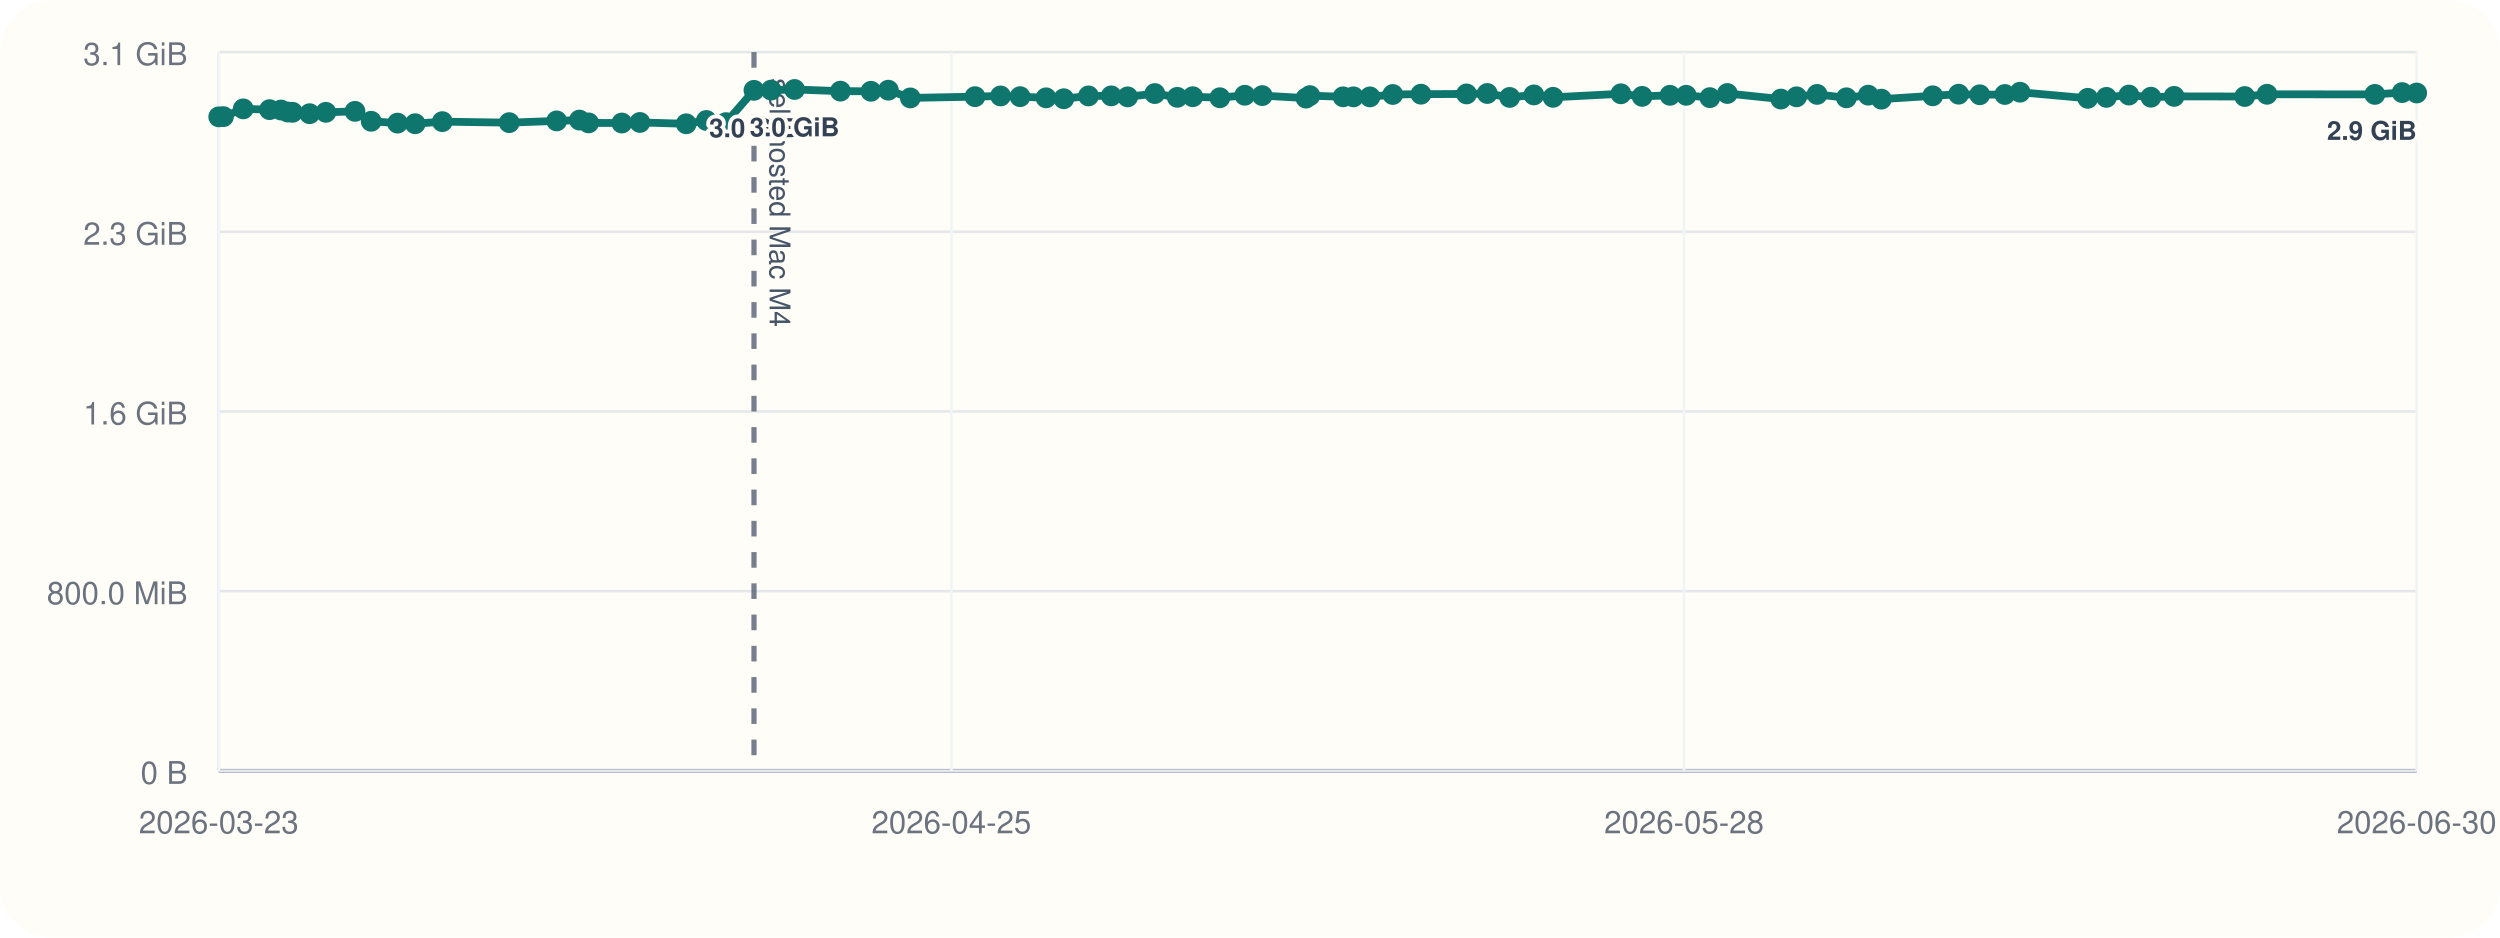
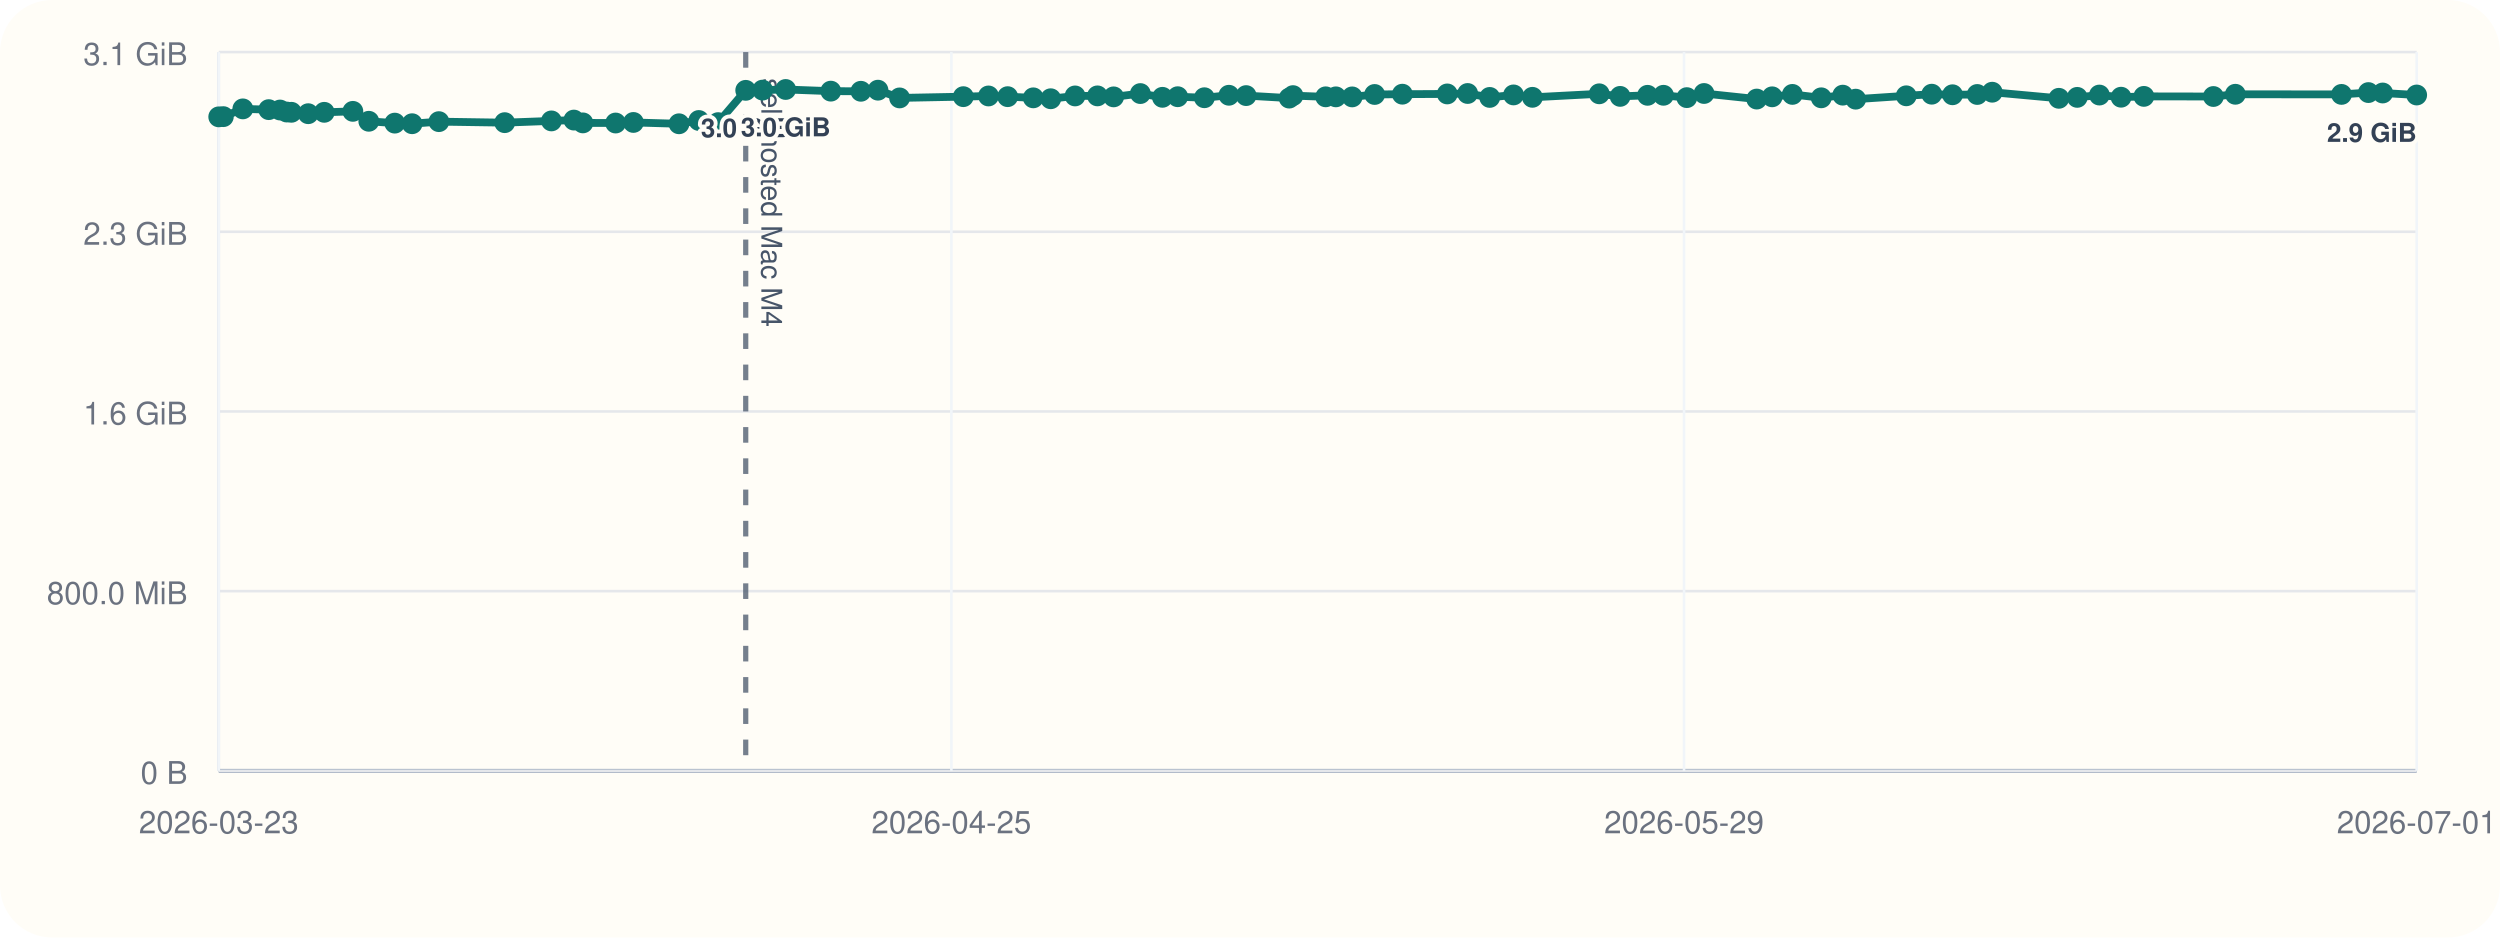
<svg xmlns="http://www.w3.org/2000/svg" viewBox="0 0 960 360">
  <rect width="960" height="360" rx="20" fill="#fffdf7" />
  <line x1="84" y1="296" x2="928" y2="296" stroke="#cbd5e1" stroke-width="1" />
  <line x1="84" y1="20" x2="84" y2="296" stroke="#cbd5e1" stroke-width="1" />
  <line x1="84" y1="296.00" x2="928" y2="296.00" stroke="#94a3b8" stroke-width="1.5" />
  <line x1="84" y1="296.00" x2="928" y2="296.00" stroke="#e5e7eb" stroke-width="1" />
  <text x="72" y="301.00" text-anchor="end" font-size="12" font-family="Helvetica, Arial, sans-serif" fill="#6b7280">0 B</text>
  <line x1="84" y1="227.00" x2="928" y2="227.00" stroke="#e5e7eb" stroke-width="1" />
  <text x="72" y="232.00" text-anchor="end" font-size="12" font-family="Helvetica, Arial, sans-serif" fill="#6b7280">800.0 MiB</text>
  <line x1="84" y1="158.00" x2="928" y2="158.00" stroke="#e5e7eb" stroke-width="1" />
  <text x="72" y="163.00" text-anchor="end" font-size="12" font-family="Helvetica, Arial, sans-serif" fill="#6b7280">1.6 GiB</text>
  <line x1="84" y1="89.00" x2="928" y2="89.00" stroke="#e5e7eb" stroke-width="1" />
  <text x="72" y="94.00" text-anchor="end" font-size="12" font-family="Helvetica, Arial, sans-serif" fill="#6b7280">2.3 GiB</text>
  <line x1="84" y1="20.00" x2="928" y2="20.00" stroke="#e5e7eb" stroke-width="1" />
  <text x="72" y="25.00" text-anchor="end" font-size="12" font-family="Helvetica, Arial, sans-serif" fill="#6b7280">3.1 GiB</text>
  <line x1="84.00" y1="20" x2="84.00" y2="296" stroke="#f1f5f9" stroke-width="1" />
  <text x="84.00" y="320" text-anchor="middle" font-size="12" font-family="Helvetica, Arial, sans-serif" fill="#6b7280">2026-03-23</text>
  <line x1="365.33" y1="20" x2="365.33" y2="296" stroke="#f1f5f9" stroke-width="1" />
  <text x="365.33" y="320" text-anchor="middle" font-size="12" font-family="Helvetica, Arial, sans-serif" fill="#6b7280">2026-04-25</text>
  <line x1="646.67" y1="20" x2="646.67" y2="296" stroke="#f1f5f9" stroke-width="1" />
-   <text x="646.67" y="320" text-anchor="middle" font-size="12" font-family="Helvetica, Arial, sans-serif" fill="#6b7280">2026-05-28</text>
+   <text x="646.67" y="320" text-anchor="middle" font-size="12" font-family="Helvetica, Arial, sans-serif" fill="#6b7280">2026-05-29</text>
  <line x1="928.00" y1="20" x2="928.00" y2="296" stroke="#f1f5f9" stroke-width="1" />
-   <text x="928.00" y="320" text-anchor="middle" font-size="12" font-family="Helvetica, Arial, sans-serif" fill="#6b7280">2026-06-30</text>
-   <line x1="289.53" y1="20" x2="289.53" y2="296" stroke="#475569" stroke-width="2" stroke-dasharray="6 6" opacity="0.75" />
-   <text x="295.53" y="30" transform="rotate(90 295.53 30)" font-size="11" font-family="Helvetica, Arial, sans-serif" fill="#475569">self-hosted Mac M4</text>
-   <polyline fill="none" stroke="#0f766e" stroke-width="3" points="84.00,44.87 85.79,44.79 93.40,41.81 103.50,42.10 107.90,42.25 110.51,43.02 112.34,43.12 118.90,43.66 125.14,43.13 136.31,42.76 142.53,46.57 152.66,47.28 159.42,47.51 169.85,46.71 195.54,47.10 213.76,46.43 222.51,46.11 226.02,47.19 238.79,47.24 245.73,47.02 263.51,47.53 271.25,46.27 278.76,47.09 289.53,34.69 296.11,34.60 305.11,34.36 322.72,35.00 334.45,35.05 341.12,34.63 349.56,37.60 374.41,37.12 384.22,36.85 391.71,37.12 401.69,37.57 408.49,37.92 417.99,36.84 426.72,36.82 433.02,37.20 443.45,35.93 452.07,37.37 458.02,37.14 468.42,37.53 478.00,36.58 484.70,36.71 501.50,37.67 502.99,36.72 515.74,37.18 519.72,37.19 526.06,37.21 534.83,36.28 545.65,36.17 563.15,36.07 571.11,35.90 579.72,37.41 589.01,36.45 596.37,37.37 622.43,36.02 630.58,37.01 641.27,36.60 647.49,36.59 656.59,37.49 663.30,35.90 683.86,38.04 689.88,37.18 697.77,36.25 709.02,37.56 717.42,36.54 722.45,38.08 742.17,36.79 752.12,36.17 760.23,36.39 769.86,36.28 775.70,35.41 801.70,37.75 808.86,37.39 817.51,36.50 825.96,37.33 834.86,37.01 861.98,37.06 870.54,36.20 911.94,36.25 922.43,35.55 928.00,35.71" />
+   <text x="928.00" y="320" text-anchor="middle" font-size="12" font-family="Helvetica, Arial, sans-serif" fill="#6b7280">2026-07-01</text>
+   <line x1="286.36" y1="20" x2="286.36" y2="296" stroke="#475569" stroke-width="2" stroke-dasharray="6 6" opacity="0.75" />
+   <text x="292.36" y="30" transform="rotate(90 292.36 30)" font-size="11" font-family="Helvetica, Arial, sans-serif" fill="#475569">self-hosted Mac M4</text>
+   <polyline fill="none" stroke="#0f766e" stroke-width="3" points="84.00,44.87 85.76,44.79 93.25,41.81 103.20,42.10 107.53,42.25 110.10,43.02 111.90,43.12 118.36,43.66 124.51,43.13 135.50,42.76 141.62,46.57 151.60,47.28 158.25,47.51 168.53,46.71 193.81,47.10 211.75,46.43 220.37,46.11 223.83,47.19 236.40,47.24 243.23,47.02 260.74,47.53 268.35,46.27 275.75,47.09 286.36,34.69 292.83,34.60 301.70,34.36 319.03,35.00 330.58,35.05 337.14,34.63 345.45,37.60 369.92,37.12 379.58,36.85 386.95,37.12 396.78,37.57 403.48,37.92 412.83,36.84 421.42,36.82 427.63,37.20 437.90,35.93 446.38,37.37 452.24,37.14 462.48,37.53 471.90,36.58 478.51,36.71 495.05,37.67 496.51,36.72 509.07,37.18 512.98,37.19 519.23,37.21 527.86,36.28 538.51,36.17 555.74,36.07 563.58,35.90 572.05,37.41 581.20,36.45 588.45,37.37 614.11,36.02 622.13,37.01 632.66,36.60 638.78,36.59 647.74,37.49 654.35,35.90 674.58,38.04 680.51,37.18 688.28,36.25 699.36,37.56 707.63,36.54 712.58,38.08 732.00,36.79 741.79,36.17 749.77,36.39 759.26,36.28 765.01,35.41 790.61,37.75 797.65,37.39 806.17,36.50 814.49,37.33 823.25,37.01 849.95,37.06 858.38,36.20 899.14,36.25 909.47,35.55 914.95,35.71 928.00,36.48" />
  <circle cx="84.00" cy="44.87" r="4" fill="#0f766e" />
-   <circle cx="85.79" cy="44.79" r="4" fill="#0f766e" />
-   <circle cx="93.40" cy="41.81" r="4" fill="#0f766e" />
-   <circle cx="103.50" cy="42.10" r="4" fill="#0f766e" />
-   <circle cx="107.90" cy="42.25" r="4" fill="#0f766e" />
-   <circle cx="110.51" cy="43.02" r="4" fill="#0f766e" />
-   <circle cx="112.34" cy="43.12" r="4" fill="#0f766e" />
-   <circle cx="118.90" cy="43.66" r="4" fill="#0f766e" />
-   <circle cx="125.14" cy="43.13" r="4" fill="#0f766e" />
-   <circle cx="136.31" cy="42.76" r="4" fill="#0f766e" />
-   <circle cx="142.53" cy="46.57" r="4" fill="#0f766e" />
-   <circle cx="152.66" cy="47.28" r="4" fill="#0f766e" />
-   <circle cx="159.42" cy="47.51" r="4" fill="#0f766e" />
-   <circle cx="169.85" cy="46.71" r="4" fill="#0f766e" />
-   <circle cx="195.54" cy="47.10" r="4" fill="#0f766e" />
-   <circle cx="213.76" cy="46.43" r="4" fill="#0f766e" />
-   <circle cx="222.51" cy="46.11" r="4" fill="#0f766e" />
-   <circle cx="226.02" cy="47.19" r="4" fill="#0f766e" />
-   <circle cx="238.79" cy="47.24" r="4" fill="#0f766e" />
-   <circle cx="245.73" cy="47.02" r="4" fill="#0f766e" />
-   <circle cx="263.51" cy="47.53" r="4" fill="#0f766e" />
-   <circle cx="271.25" cy="46.27" r="4" fill="#0f766e" />
-   <circle cx="278.76" cy="47.09" r="4" fill="#0f766e" />
-   <circle cx="289.53" cy="34.69" r="4" fill="#0f766e" />
-   <text x="289.53" y="52.69" text-anchor="middle" font-size="10" font-family="Helvetica, Arial, sans-serif" font-weight="600" paint-order="stroke" stroke="#fffdf7" stroke-width="3" stroke-linejoin="round" fill="#334155">3.0 GiB</text>
-   <circle cx="296.11" cy="34.60" r="4" fill="#0f766e" />
-   <circle cx="305.11" cy="34.36" r="4" fill="#0f766e" />
-   <text x="305.11" y="52.36" text-anchor="middle" font-size="10" font-family="Helvetica, Arial, sans-serif" font-weight="600" paint-order="stroke" stroke="#fffdf7" stroke-width="3" stroke-linejoin="round" fill="#334155">3.0 GiB</text>
-   <circle cx="322.72" cy="35.00" r="4" fill="#0f766e" />
-   <circle cx="334.45" cy="35.05" r="4" fill="#0f766e" />
-   <circle cx="341.12" cy="34.63" r="4" fill="#0f766e" />
-   <circle cx="349.56" cy="37.60" r="4" fill="#0f766e" />
-   <circle cx="374.41" cy="37.12" r="4" fill="#0f766e" />
-   <circle cx="384.22" cy="36.85" r="4" fill="#0f766e" />
-   <circle cx="391.71" cy="37.12" r="4" fill="#0f766e" />
-   <circle cx="401.69" cy="37.57" r="4" fill="#0f766e" />
-   <circle cx="408.49" cy="37.92" r="4" fill="#0f766e" />
-   <circle cx="417.99" cy="36.84" r="4" fill="#0f766e" />
-   <circle cx="426.72" cy="36.82" r="4" fill="#0f766e" />
-   <circle cx="433.02" cy="37.20" r="4" fill="#0f766e" />
-   <circle cx="443.45" cy="35.93" r="4" fill="#0f766e" />
-   <circle cx="452.07" cy="37.37" r="4" fill="#0f766e" />
-   <circle cx="458.02" cy="37.14" r="4" fill="#0f766e" />
-   <circle cx="468.42" cy="37.53" r="4" fill="#0f766e" />
-   <circle cx="478.00" cy="36.58" r="4" fill="#0f766e" />
-   <circle cx="484.70" cy="36.71" r="4" fill="#0f766e" />
-   <circle cx="501.50" cy="37.67" r="4" fill="#0f766e" />
-   <circle cx="502.99" cy="36.72" r="4" fill="#0f766e" />
-   <circle cx="515.74" cy="37.18" r="4" fill="#0f766e" />
-   <circle cx="519.72" cy="37.19" r="4" fill="#0f766e" />
-   <circle cx="526.06" cy="37.21" r="4" fill="#0f766e" />
-   <circle cx="534.83" cy="36.28" r="4" fill="#0f766e" />
-   <circle cx="545.65" cy="36.17" r="4" fill="#0f766e" />
-   <circle cx="563.15" cy="36.07" r="4" fill="#0f766e" />
-   <circle cx="571.11" cy="35.90" r="4" fill="#0f766e" />
-   <circle cx="579.72" cy="37.41" r="4" fill="#0f766e" />
-   <circle cx="589.01" cy="36.45" r="4" fill="#0f766e" />
-   <circle cx="596.37" cy="37.37" r="4" fill="#0f766e" />
-   <circle cx="622.43" cy="36.02" r="4" fill="#0f766e" />
-   <circle cx="630.58" cy="37.01" r="4" fill="#0f766e" />
-   <circle cx="641.27" cy="36.60" r="4" fill="#0f766e" />
-   <circle cx="647.49" cy="36.59" r="4" fill="#0f766e" />
-   <circle cx="656.59" cy="37.49" r="4" fill="#0f766e" />
-   <circle cx="663.30" cy="35.90" r="4" fill="#0f766e" />
-   <circle cx="683.86" cy="38.04" r="4" fill="#0f766e" />
-   <circle cx="689.88" cy="37.18" r="4" fill="#0f766e" />
-   <circle cx="697.77" cy="36.25" r="4" fill="#0f766e" />
-   <circle cx="709.02" cy="37.56" r="4" fill="#0f766e" />
-   <circle cx="717.42" cy="36.54" r="4" fill="#0f766e" />
-   <circle cx="722.45" cy="38.08" r="4" fill="#0f766e" />
-   <circle cx="742.17" cy="36.79" r="4" fill="#0f766e" />
-   <circle cx="752.12" cy="36.17" r="4" fill="#0f766e" />
-   <circle cx="760.23" cy="36.39" r="4" fill="#0f766e" />
-   <circle cx="769.86" cy="36.28" r="4" fill="#0f766e" />
-   <circle cx="775.70" cy="35.41" r="4" fill="#0f766e" />
-   <circle cx="801.70" cy="37.75" r="4" fill="#0f766e" />
-   <circle cx="808.86" cy="37.39" r="4" fill="#0f766e" />
-   <circle cx="817.51" cy="36.50" r="4" fill="#0f766e" />
-   <circle cx="825.96" cy="37.33" r="4" fill="#0f766e" />
-   <circle cx="834.86" cy="37.01" r="4" fill="#0f766e" />
-   <circle cx="861.98" cy="37.06" r="4" fill="#0f766e" />
-   <circle cx="870.54" cy="36.20" r="4" fill="#0f766e" />
-   <circle cx="911.94" cy="36.25" r="4" fill="#0f766e" />
-   <circle cx="922.43" cy="35.55" r="4" fill="#0f766e" />
-   <circle cx="928.00" cy="35.71" r="4" fill="#0f766e" />
-   <text x="928.00" y="53.71" text-anchor="end" font-size="10" font-family="Helvetica, Arial, sans-serif" font-weight="600" paint-order="stroke" stroke="#fffdf7" stroke-width="3" stroke-linejoin="round" fill="#334155">2.9 GiB</text>
+   <circle cx="85.76" cy="44.79" r="4" fill="#0f766e" />
+   <circle cx="93.25" cy="41.81" r="4" fill="#0f766e" />
+   <circle cx="103.20" cy="42.10" r="4" fill="#0f766e" />
+   <circle cx="107.53" cy="42.25" r="4" fill="#0f766e" />
+   <circle cx="110.10" cy="43.02" r="4" fill="#0f766e" />
+   <circle cx="111.90" cy="43.12" r="4" fill="#0f766e" />
+   <circle cx="118.36" cy="43.66" r="4" fill="#0f766e" />
+   <circle cx="124.51" cy="43.13" r="4" fill="#0f766e" />
+   <circle cx="135.50" cy="42.76" r="4" fill="#0f766e" />
+   <circle cx="141.62" cy="46.57" r="4" fill="#0f766e" />
+   <circle cx="151.60" cy="47.28" r="4" fill="#0f766e" />
+   <circle cx="158.25" cy="47.51" r="4" fill="#0f766e" />
+   <circle cx="168.53" cy="46.71" r="4" fill="#0f766e" />
+   <circle cx="193.81" cy="47.10" r="4" fill="#0f766e" />
+   <circle cx="211.75" cy="46.43" r="4" fill="#0f766e" />
+   <circle cx="220.37" cy="46.11" r="4" fill="#0f766e" />
+   <circle cx="223.83" cy="47.19" r="4" fill="#0f766e" />
+   <circle cx="236.40" cy="47.24" r="4" fill="#0f766e" />
+   <circle cx="243.23" cy="47.02" r="4" fill="#0f766e" />
+   <circle cx="260.74" cy="47.53" r="4" fill="#0f766e" />
+   <circle cx="268.35" cy="46.27" r="4" fill="#0f766e" />
+   <circle cx="275.75" cy="47.09" r="4" fill="#0f766e" />
+   <circle cx="286.36" cy="34.69" r="4" fill="#0f766e" />
+   <text x="286.36" y="52.69" text-anchor="middle" font-size="10" font-family="Helvetica, Arial, sans-serif" font-weight="600" paint-order="stroke" stroke="#fffdf7" stroke-width="3" stroke-linejoin="round" fill="#334155">3.0 GiB</text>
+   <circle cx="292.83" cy="34.60" r="4" fill="#0f766e" />
+   <circle cx="301.70" cy="34.36" r="4" fill="#0f766e" />
+   <text x="301.70" y="52.36" text-anchor="middle" font-size="10" font-family="Helvetica, Arial, sans-serif" font-weight="600" paint-order="stroke" stroke="#fffdf7" stroke-width="3" stroke-linejoin="round" fill="#334155">3.0 GiB</text>
+   <circle cx="319.03" cy="35.00" r="4" fill="#0f766e" />
+   <circle cx="330.58" cy="35.05" r="4" fill="#0f766e" />
+   <circle cx="337.14" cy="34.63" r="4" fill="#0f766e" />
+   <circle cx="345.45" cy="37.60" r="4" fill="#0f766e" />
+   <circle cx="369.92" cy="37.12" r="4" fill="#0f766e" />
+   <circle cx="379.58" cy="36.85" r="4" fill="#0f766e" />
+   <circle cx="386.95" cy="37.12" r="4" fill="#0f766e" />
+   <circle cx="396.78" cy="37.57" r="4" fill="#0f766e" />
+   <circle cx="403.48" cy="37.92" r="4" fill="#0f766e" />
+   <circle cx="412.83" cy="36.84" r="4" fill="#0f766e" />
+   <circle cx="421.42" cy="36.82" r="4" fill="#0f766e" />
+   <circle cx="427.63" cy="37.20" r="4" fill="#0f766e" />
+   <circle cx="437.90" cy="35.93" r="4" fill="#0f766e" />
+   <circle cx="446.38" cy="37.37" r="4" fill="#0f766e" />
+   <circle cx="452.24" cy="37.14" r="4" fill="#0f766e" />
+   <circle cx="462.48" cy="37.53" r="4" fill="#0f766e" />
+   <circle cx="471.90" cy="36.58" r="4" fill="#0f766e" />
+   <circle cx="478.51" cy="36.71" r="4" fill="#0f766e" />
+   <circle cx="495.05" cy="37.67" r="4" fill="#0f766e" />
+   <circle cx="496.51" cy="36.72" r="4" fill="#0f766e" />
+   <circle cx="509.07" cy="37.18" r="4" fill="#0f766e" />
+   <circle cx="512.98" cy="37.19" r="4" fill="#0f766e" />
+   <circle cx="519.23" cy="37.21" r="4" fill="#0f766e" />
+   <circle cx="527.86" cy="36.28" r="4" fill="#0f766e" />
+   <circle cx="538.51" cy="36.17" r="4" fill="#0f766e" />
+   <circle cx="555.74" cy="36.07" r="4" fill="#0f766e" />
+   <circle cx="563.58" cy="35.90" r="4" fill="#0f766e" />
+   <circle cx="572.05" cy="37.41" r="4" fill="#0f766e" />
+   <circle cx="581.20" cy="36.45" r="4" fill="#0f766e" />
+   <circle cx="588.45" cy="37.37" r="4" fill="#0f766e" />
+   <circle cx="614.11" cy="36.02" r="4" fill="#0f766e" />
+   <circle cx="622.13" cy="37.01" r="4" fill="#0f766e" />
+   <circle cx="632.66" cy="36.60" r="4" fill="#0f766e" />
+   <circle cx="638.78" cy="36.59" r="4" fill="#0f766e" />
+   <circle cx="647.74" cy="37.49" r="4" fill="#0f766e" />
+   <circle cx="654.35" cy="35.90" r="4" fill="#0f766e" />
+   <circle cx="674.58" cy="38.04" r="4" fill="#0f766e" />
+   <circle cx="680.51" cy="37.18" r="4" fill="#0f766e" />
+   <circle cx="688.28" cy="36.25" r="4" fill="#0f766e" />
+   <circle cx="699.36" cy="37.56" r="4" fill="#0f766e" />
+   <circle cx="707.63" cy="36.54" r="4" fill="#0f766e" />
+   <circle cx="712.58" cy="38.08" r="4" fill="#0f766e" />
+   <circle cx="732.00" cy="36.79" r="4" fill="#0f766e" />
+   <circle cx="741.79" cy="36.17" r="4" fill="#0f766e" />
+   <circle cx="749.77" cy="36.39" r="4" fill="#0f766e" />
+   <circle cx="759.26" cy="36.28" r="4" fill="#0f766e" />
+   <circle cx="765.01" cy="35.41" r="4" fill="#0f766e" />
+   <circle cx="790.61" cy="37.75" r="4" fill="#0f766e" />
+   <circle cx="797.65" cy="37.39" r="4" fill="#0f766e" />
+   <circle cx="806.17" cy="36.50" r="4" fill="#0f766e" />
+   <circle cx="814.49" cy="37.33" r="4" fill="#0f766e" />
+   <circle cx="823.25" cy="37.01" r="4" fill="#0f766e" />
+   <circle cx="849.95" cy="37.06" r="4" fill="#0f766e" />
+   <circle cx="858.38" cy="36.20" r="4" fill="#0f766e" />
+   <circle cx="899.14" cy="36.25" r="4" fill="#0f766e" />
+   <circle cx="909.47" cy="35.55" r="4" fill="#0f766e" />
+   <circle cx="914.95" cy="35.71" r="4" fill="#0f766e" />
+   <circle cx="928.00" cy="36.48" r="4" fill="#0f766e" />
+   <text x="928.00" y="54.48" text-anchor="end" font-size="10" font-family="Helvetica, Arial, sans-serif" font-weight="600" paint-order="stroke" stroke="#fffdf7" stroke-width="3" stroke-linejoin="round" fill="#334155">2.9 GiB</text>
</svg>
